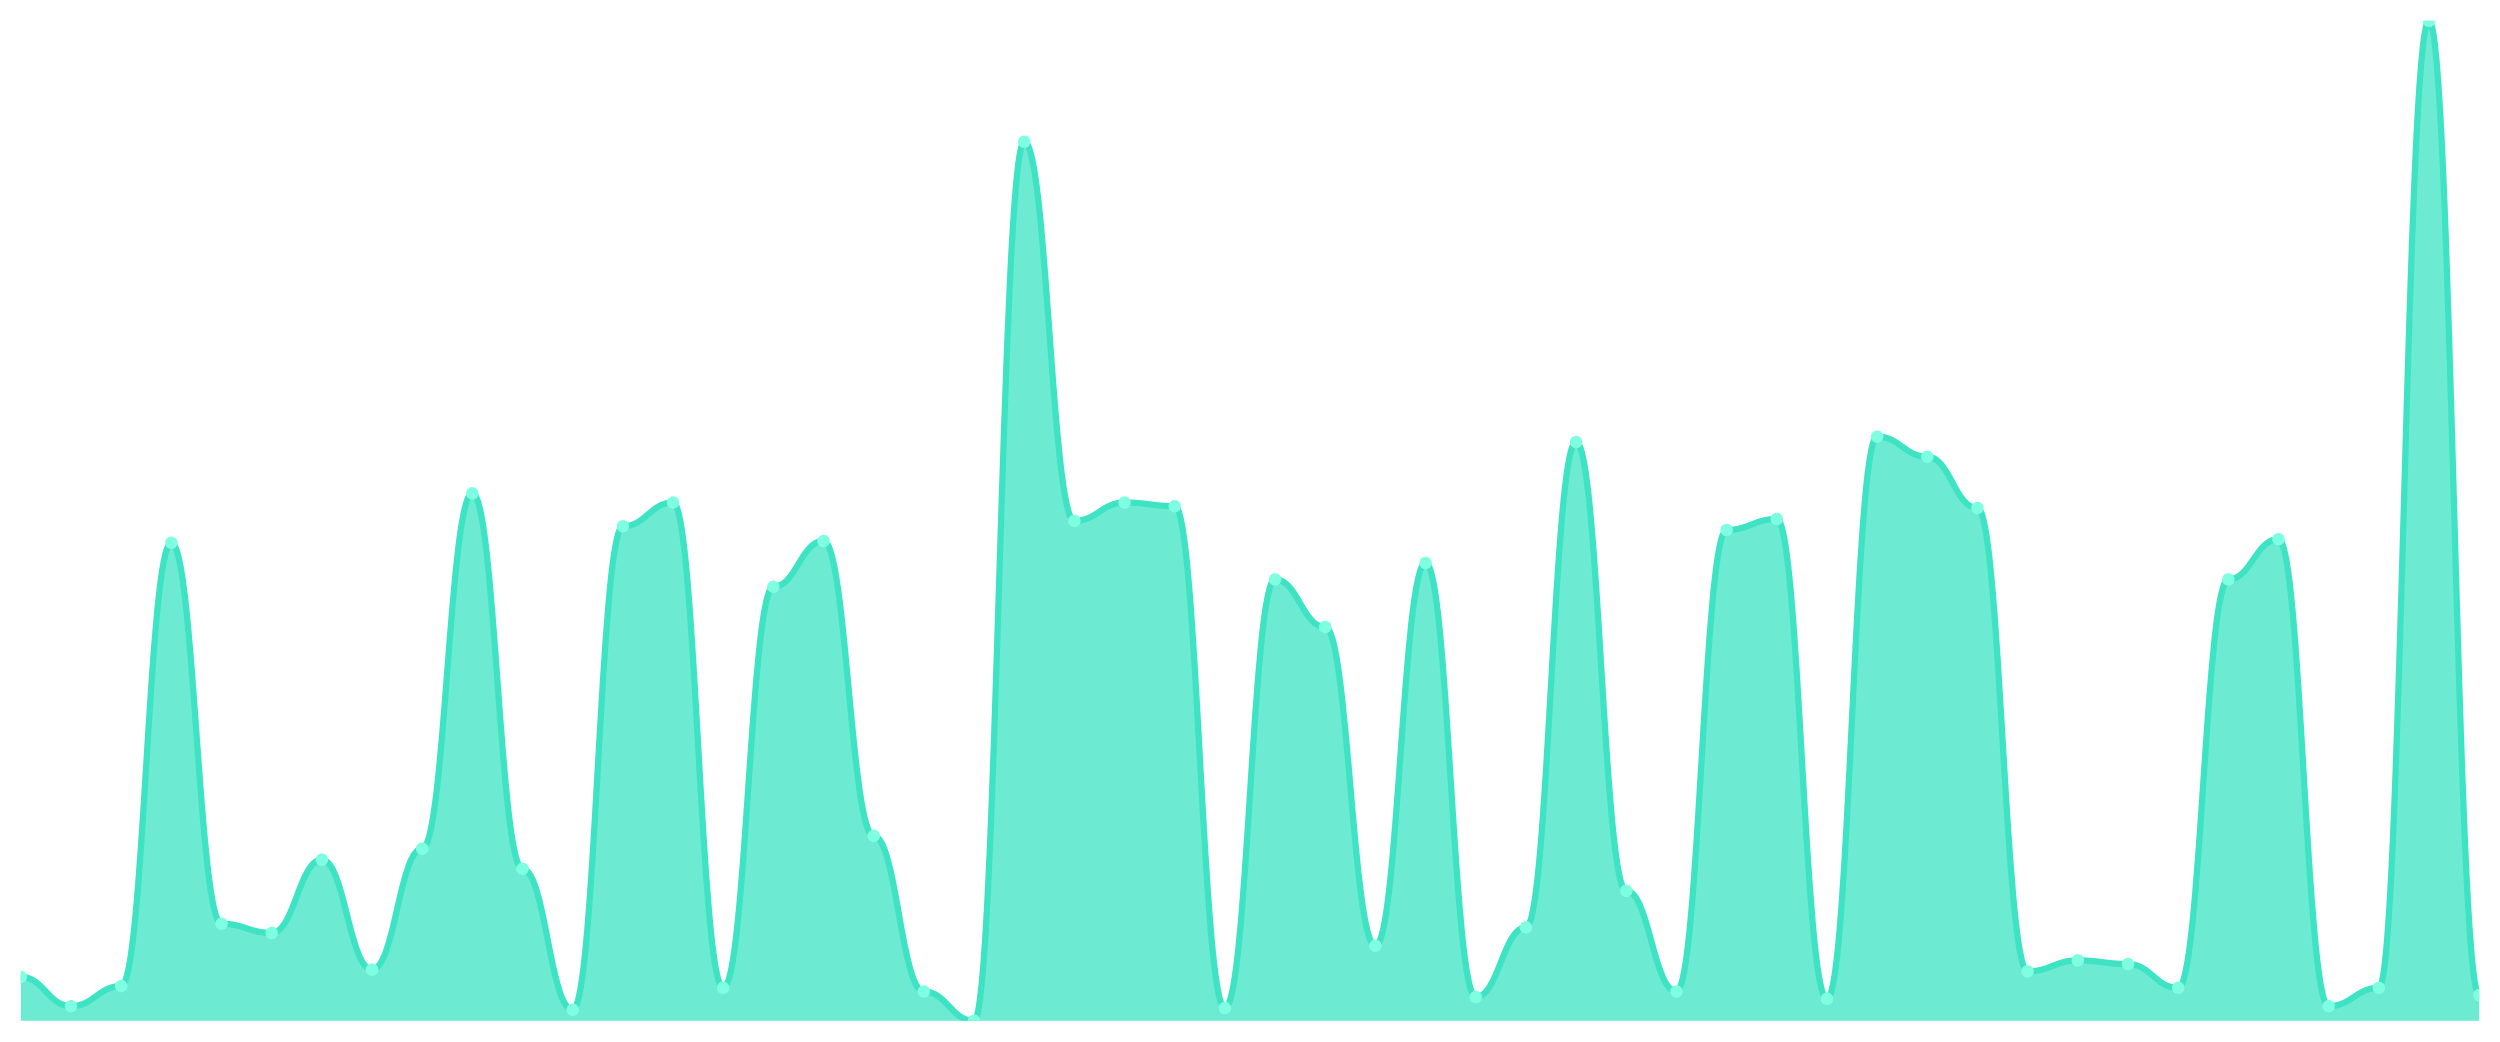
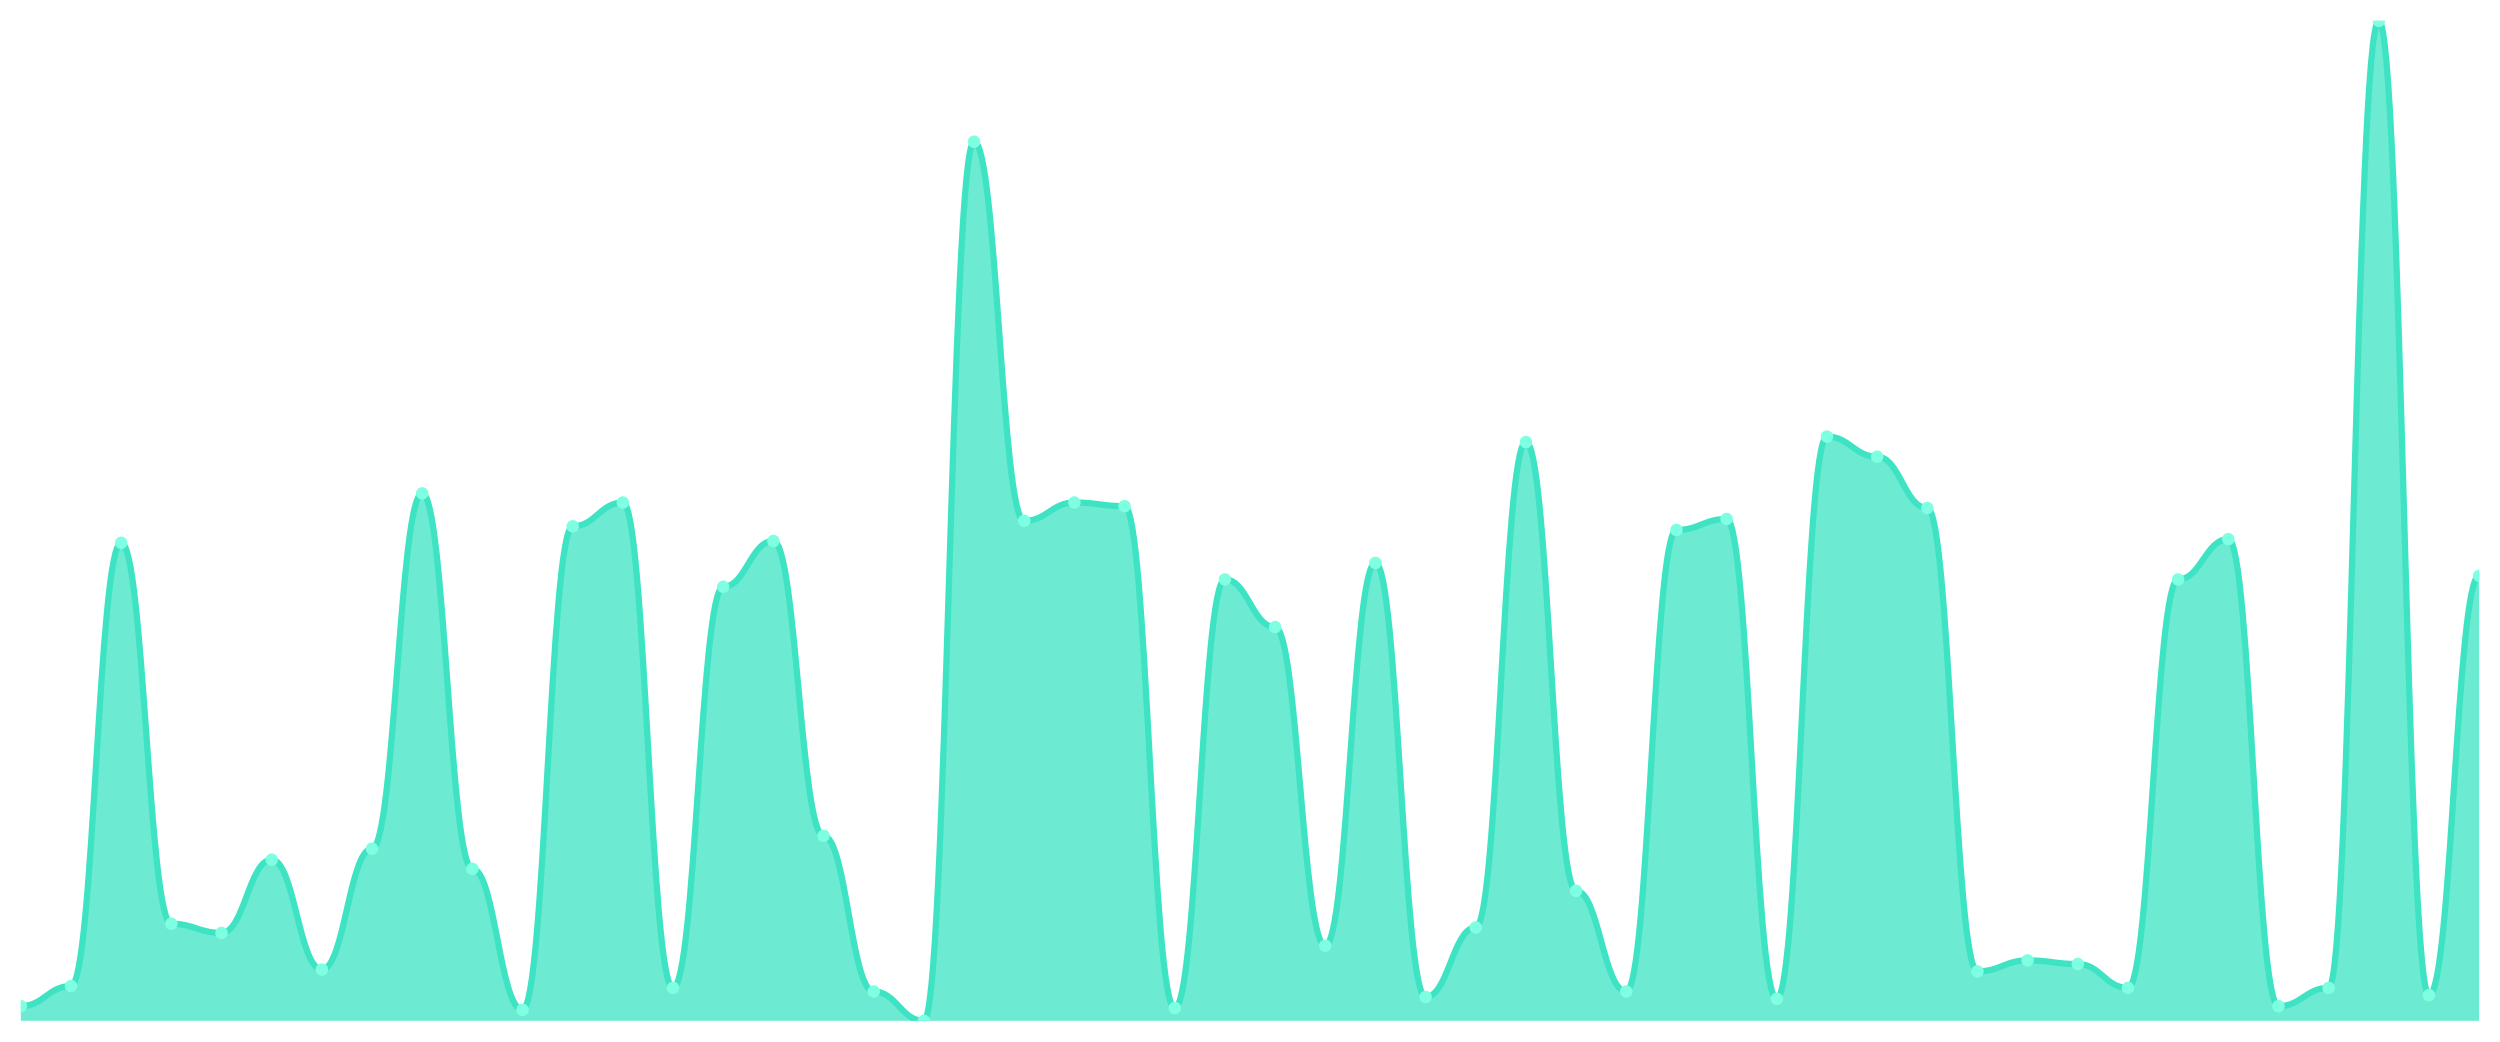
<svg xmlns="http://www.w3.org/2000/svg" viewBox="0 0 1200 500" width="1200" height="500">
  <defs>
    <clipPath id="c">
      <rect x="10" y="10" width="1180" height="480" />
    </clipPath>
  </defs>
  <rect width="1200" height="500" fill="none" />
  <g clip-path="url(#c)">
-     <path d="M 10,490 L 10,468.901 C 20.837,468.901 23.245,482.967 34.082,482.967 C 44.918,482.967 47.327,473.297 58.163,473.297 C 69,473.297 71.408,260.549 82.245,260.549 C 93.082,260.549 95.49,443.407 106.327,443.407 C 117.163,443.407 119.571,447.802 130.408,447.802 C 141.245,447.802 143.653,412.637 154.49,412.637 C 165.327,412.637 167.735,465.385 178.571,465.385 C 189.408,465.385 191.816,407.363 202.653,407.363 C 213.49,407.363 215.898,236.813 226.735,236.813 C 237.571,236.813 239.98,417.033 250.816,417.033 C 261.653,417.033 264.061,484.725 274.898,484.725 C 285.735,484.725 288.143,252.637 298.98,252.637 C 309.816,252.637 312.224,241.209 323.061,241.209 C 333.898,241.209 336.306,474.176 347.143,474.176 C 357.98,474.176 360.388,281.648 371.224,281.648 C 382.061,281.648 384.469,259.67 395.306,259.67 C 406.143,259.67 408.551,401.209 419.388,401.209 C 430.224,401.209 432.633,475.934 443.469,475.934 C 454.306,475.934 456.714,490 467.551,490 C 478.388,490 480.796,68.022 491.633,68.022 C 502.469,68.022 504.878,250 515.714,250 C 526.551,250 528.959,241.209 539.796,241.209 C 550.633,241.209 553.041,242.967 563.878,242.967 C 574.714,242.967 577.122,483.846 587.959,483.846 C 598.796,483.846 601.204,278.132 612.041,278.132 C 622.878,278.132 625.286,300.989 636.122,300.989 C 646.959,300.989 649.367,453.956 660.204,453.956 C 671.041,453.956 673.449,270.22 684.286,270.22 C 695.122,270.22 697.531,478.571 708.367,478.571 C 719.204,478.571 721.612,445.165 732.449,445.165 C 743.286,445.165 745.694,212.198 756.531,212.198 C 767.367,212.198 769.776,427.582 780.612,427.582 C 791.449,427.582 793.857,475.934 804.694,475.934 C 815.531,475.934 817.939,254.396 828.776,254.396 C 839.612,254.396 842.02,249.121 852.857,249.121 C 863.694,249.121 866.102,479.451 876.939,479.451 C 887.776,479.451 890.184,209.56 901.02,209.56 C 911.857,209.56 914.265,219.231 925.102,219.231 C 935.939,219.231 938.347,243.846 949.184,243.846 C 960.02,243.846 962.429,466.264 973.265,466.264 C 984.102,466.264 986.51,460.989 997.347,460.989 C 1008.184,460.989 1010.592,462.747 1021.429,462.747 C 1032.265,462.747 1034.673,474.176 1045.51,474.176 C 1056.347,474.176 1058.755,278.132 1069.592,278.132 C 1080.429,278.132 1082.837,258.791 1093.673,258.791 C 1104.51,258.791 1106.918,482.967 1117.755,482.967 C 1128.592,482.967 1131,474.176 1141.837,474.176 C 1152.673,474.176 1155.082,10 1165.918,10 C 1176.755,10 1179.163,477.692 1190,477.692 L 1190,490 Z" fill="rgba(61,227,195,0.75)" />
-     <path d="M 10,468.901 C 20.837,468.901 23.245,482.967 34.082,482.967 C 44.918,482.967 47.327,473.297 58.163,473.297 C 69,473.297 71.408,260.549 82.245,260.549 C 93.082,260.549 95.49,443.407 106.327,443.407 C 117.163,443.407 119.571,447.802 130.408,447.802 C 141.245,447.802 143.653,412.637 154.49,412.637 C 165.327,412.637 167.735,465.385 178.571,465.385 C 189.408,465.385 191.816,407.363 202.653,407.363 C 213.49,407.363 215.898,236.813 226.735,236.813 C 237.571,236.813 239.98,417.033 250.816,417.033 C 261.653,417.033 264.061,484.725 274.898,484.725 C 285.735,484.725 288.143,252.637 298.98,252.637 C 309.816,252.637 312.224,241.209 323.061,241.209 C 333.898,241.209 336.306,474.176 347.143,474.176 C 357.98,474.176 360.388,281.648 371.224,281.648 C 382.061,281.648 384.469,259.67 395.306,259.67 C 406.143,259.67 408.551,401.209 419.388,401.209 C 430.224,401.209 432.633,475.934 443.469,475.934 C 454.306,475.934 456.714,490 467.551,490 C 478.388,490 480.796,68.022 491.633,68.022 C 502.469,68.022 504.878,250 515.714,250 C 526.551,250 528.959,241.209 539.796,241.209 C 550.633,241.209 553.041,242.967 563.878,242.967 C 574.714,242.967 577.122,483.846 587.959,483.846 C 598.796,483.846 601.204,278.132 612.041,278.132 C 622.878,278.132 625.286,300.989 636.122,300.989 C 646.959,300.989 649.367,453.956 660.204,453.956 C 671.041,453.956 673.449,270.22 684.286,270.22 C 695.122,270.22 697.531,478.571 708.367,478.571 C 719.204,478.571 721.612,445.165 732.449,445.165 C 743.286,445.165 745.694,212.198 756.531,212.198 C 767.367,212.198 769.776,427.582 780.612,427.582 C 791.449,427.582 793.857,475.934 804.694,475.934 C 815.531,475.934 817.939,254.396 828.776,254.396 C 839.612,254.396 842.02,249.121 852.857,249.121 C 863.694,249.121 866.102,479.451 876.939,479.451 C 887.776,479.451 890.184,209.56 901.02,209.56 C 911.857,209.56 914.265,219.231 925.102,219.231 C 935.939,219.231 938.347,243.846 949.184,243.846 C 960.02,243.846 962.429,466.264 973.265,466.264 C 984.102,466.264 986.51,460.989 997.347,460.989 C 1008.184,460.989 1010.592,462.747 1021.429,462.747 C 1032.265,462.747 1034.673,474.176 1045.51,474.176 C 1056.347,474.176 1058.755,278.132 1069.592,278.132 C 1080.429,278.132 1082.837,258.791 1093.673,258.791 C 1104.51,258.791 1106.918,482.967 1117.755,482.967 C 1128.592,482.967 1131,474.176 1141.837,474.176 C 1152.673,474.176 1155.082,10 1165.918,10 C 1176.755,10 1179.163,477.692 1190,477.692" fill="none" stroke="#3de3c3" stroke-width="3" stroke-linecap="round" stroke-linejoin="round" />
-     <circle cx="10" cy="468.901" r="3" fill="#7fffe1" />
-     <circle cx="34.082" cy="482.967" r="3" fill="#7fffe1" />
-     <circle cx="58.163" cy="473.297" r="3" fill="#7fffe1" />
-     <circle cx="82.245" cy="260.549" r="3" fill="#7fffe1" />
-     <circle cx="106.327" cy="443.407" r="3" fill="#7fffe1" />
-     <circle cx="130.408" cy="447.802" r="3" fill="#7fffe1" />
-     <circle cx="154.49" cy="412.637" r="3" fill="#7fffe1" />
-     <circle cx="178.571" cy="465.385" r="3" fill="#7fffe1" />
-     <circle cx="202.653" cy="407.363" r="3" fill="#7fffe1" />
-     <circle cx="226.735" cy="236.813" r="3" fill="#7fffe1" />
-     <circle cx="250.816" cy="417.033" r="3" fill="#7fffe1" />
-     <circle cx="274.898" cy="484.725" r="3" fill="#7fffe1" />
-     <circle cx="298.98" cy="252.637" r="3" fill="#7fffe1" />
-     <circle cx="323.061" cy="241.209" r="3" fill="#7fffe1" />
-     <circle cx="347.143" cy="474.176" r="3" fill="#7fffe1" />
-     <circle cx="371.224" cy="281.648" r="3" fill="#7fffe1" />
-     <circle cx="395.306" cy="259.67" r="3" fill="#7fffe1" />
-     <circle cx="419.388" cy="401.209" r="3" fill="#7fffe1" />
-     <circle cx="443.469" cy="475.934" r="3" fill="#7fffe1" />
-     <circle cx="467.551" cy="490" r="3" fill="#7fffe1" />
-     <circle cx="491.633" cy="68.022" r="3" fill="#7fffe1" />
-     <circle cx="515.714" cy="250" r="3" fill="#7fffe1" />
-     <circle cx="539.796" cy="241.209" r="3" fill="#7fffe1" />
-     <circle cx="563.878" cy="242.967" r="3" fill="#7fffe1" />
-     <circle cx="587.959" cy="483.846" r="3" fill="#7fffe1" />
-     <circle cx="612.041" cy="278.132" r="3" fill="#7fffe1" />
-     <circle cx="636.122" cy="300.989" r="3" fill="#7fffe1" />
-     <circle cx="660.204" cy="453.956" r="3" fill="#7fffe1" />
-     <circle cx="684.286" cy="270.22" r="3" fill="#7fffe1" />
-     <circle cx="708.367" cy="478.571" r="3" fill="#7fffe1" />
-     <circle cx="732.449" cy="445.165" r="3" fill="#7fffe1" />
-     <circle cx="756.531" cy="212.198" r="3" fill="#7fffe1" />
-     <circle cx="780.612" cy="427.582" r="3" fill="#7fffe1" />
-     <circle cx="804.694" cy="475.934" r="3" fill="#7fffe1" />
-     <circle cx="828.776" cy="254.396" r="3" fill="#7fffe1" />
-     <circle cx="852.857" cy="249.121" r="3" fill="#7fffe1" />
-     <circle cx="876.939" cy="479.451" r="3" fill="#7fffe1" />
-     <circle cx="901.02" cy="209.56" r="3" fill="#7fffe1" />
-     <circle cx="925.102" cy="219.231" r="3" fill="#7fffe1" />
-     <circle cx="949.184" cy="243.846" r="3" fill="#7fffe1" />
-     <circle cx="973.265" cy="466.264" r="3" fill="#7fffe1" />
-     <circle cx="997.347" cy="460.989" r="3" fill="#7fffe1" />
-     <circle cx="1021.429" cy="462.747" r="3" fill="#7fffe1" />
-     <circle cx="1045.51" cy="474.176" r="3" fill="#7fffe1" />
-     <circle cx="1069.592" cy="278.132" r="3" fill="#7fffe1" />
-     <circle cx="1093.673" cy="258.791" r="3" fill="#7fffe1" />
-     <circle cx="1117.755" cy="482.967" r="3" fill="#7fffe1" />
-     <circle cx="1141.837" cy="474.176" r="3" fill="#7fffe1" />
-     <circle cx="1165.918" cy="10" r="3" fill="#7fffe1" />
-     <circle cx="1190" cy="477.692" r="3" fill="#7fffe1" />
+     <path d="M 10,490 L 10,482.967 C 20.837,482.967 23.245,473.297 34.082,473.297 C 44.918,473.297 47.327,260.549 58.163,260.549 C 69,260.549 71.408,443.407 82.245,443.407 C 93.082,443.407 95.49,447.802 106.327,447.802 C 117.163,447.802 119.571,412.637 130.408,412.637 C 141.245,412.637 143.653,465.385 154.49,465.385 C 165.327,465.385 167.735,407.363 178.571,407.363 C 189.408,407.363 191.816,236.813 202.653,236.813 C 213.49,236.813 215.898,417.033 226.735,417.033 C 237.571,417.033 239.98,484.725 250.816,484.725 C 261.653,484.725 264.061,252.637 274.898,252.637 C 285.735,252.637 288.143,241.209 298.98,241.209 C 309.816,241.209 312.224,474.176 323.061,474.176 C 333.898,474.176 336.306,281.648 347.143,281.648 C 357.98,281.648 360.388,259.67 371.224,259.67 C 382.061,259.67 384.469,401.209 395.306,401.209 C 406.143,401.209 408.551,475.934 419.388,475.934 C 430.224,475.934 432.633,490 443.469,490 C 454.306,490 456.714,68.022 467.551,68.022 C 478.388,68.022 480.796,250 491.633,250 C 502.469,250 504.878,241.209 515.714,241.209 C 526.551,241.209 528.959,242.967 539.796,242.967 C 550.633,242.967 553.041,483.846 563.878,483.846 C 574.714,483.846 577.122,278.132 587.959,278.132 C 598.796,278.132 601.204,300.989 612.041,300.989 C 622.878,300.989 625.286,453.956 636.122,453.956 C 646.959,453.956 649.367,270.22 660.204,270.22 C 671.041,270.22 673.449,478.571 684.286,478.571 C 695.122,478.571 697.531,445.165 708.367,445.165 C 719.204,445.165 721.612,212.198 732.449,212.198 C 743.286,212.198 745.694,427.582 756.531,427.582 C 767.367,427.582 769.776,475.934 780.612,475.934 C 791.449,475.934 793.857,254.396 804.694,254.396 C 815.531,254.396 817.939,249.121 828.776,249.121 C 839.612,249.121 842.02,479.451 852.857,479.451 C 863.694,479.451 866.102,209.56 876.939,209.56 C 887.776,209.56 890.184,219.231 901.02,219.231 C 911.857,219.231 914.265,243.846 925.102,243.846 C 935.939,243.846 938.347,466.264 949.184,466.264 C 960.02,466.264 962.429,460.989 973.265,460.989 C 984.102,460.989 986.51,462.747 997.347,462.747 C 1008.184,462.747 1010.592,474.176 1021.429,474.176 C 1032.265,474.176 1034.673,278.132 1045.51,278.132 C 1056.347,278.132 1058.755,258.791 1069.592,258.791 C 1080.429,258.791 1082.837,482.967 1093.673,482.967 C 1104.51,482.967 1106.918,474.176 1117.755,474.176 C 1128.592,474.176 1131,10 1141.837,10 C 1152.673,10 1155.082,477.692 1165.918,477.692 C 1176.755,477.692 1179.163,276.374 1190,276.374 L 1190,490 Z" fill="rgba(61,227,195,0.75)" />
+     <path d="M 10,482.967 C 20.837,482.967 23.245,473.297 34.082,473.297 C 44.918,473.297 47.327,260.549 58.163,260.549 C 69,260.549 71.408,443.407 82.245,443.407 C 93.082,443.407 95.49,447.802 106.327,447.802 C 117.163,447.802 119.571,412.637 130.408,412.637 C 141.245,412.637 143.653,465.385 154.49,465.385 C 165.327,465.385 167.735,407.363 178.571,407.363 C 189.408,407.363 191.816,236.813 202.653,236.813 C 213.49,236.813 215.898,417.033 226.735,417.033 C 237.571,417.033 239.98,484.725 250.816,484.725 C 261.653,484.725 264.061,252.637 274.898,252.637 C 285.735,252.637 288.143,241.209 298.98,241.209 C 309.816,241.209 312.224,474.176 323.061,474.176 C 333.898,474.176 336.306,281.648 347.143,281.648 C 357.98,281.648 360.388,259.67 371.224,259.67 C 382.061,259.67 384.469,401.209 395.306,401.209 C 406.143,401.209 408.551,475.934 419.388,475.934 C 430.224,475.934 432.633,490 443.469,490 C 454.306,490 456.714,68.022 467.551,68.022 C 478.388,68.022 480.796,250 491.633,250 C 502.469,250 504.878,241.209 515.714,241.209 C 526.551,241.209 528.959,242.967 539.796,242.967 C 550.633,242.967 553.041,483.846 563.878,483.846 C 574.714,483.846 577.122,278.132 587.959,278.132 C 598.796,278.132 601.204,300.989 612.041,300.989 C 622.878,300.989 625.286,453.956 636.122,453.956 C 646.959,453.956 649.367,270.22 660.204,270.22 C 671.041,270.22 673.449,478.571 684.286,478.571 C 695.122,478.571 697.531,445.165 708.367,445.165 C 719.204,445.165 721.612,212.198 732.449,212.198 C 743.286,212.198 745.694,427.582 756.531,427.582 C 767.367,427.582 769.776,475.934 780.612,475.934 C 791.449,475.934 793.857,254.396 804.694,254.396 C 815.531,254.396 817.939,249.121 828.776,249.121 C 839.612,249.121 842.02,479.451 852.857,479.451 C 863.694,479.451 866.102,209.56 876.939,209.56 C 887.776,209.56 890.184,219.231 901.02,219.231 C 911.857,219.231 914.265,243.846 925.102,243.846 C 935.939,243.846 938.347,466.264 949.184,466.264 C 960.02,466.264 962.429,460.989 973.265,460.989 C 984.102,460.989 986.51,462.747 997.347,462.747 C 1008.184,462.747 1010.592,474.176 1021.429,474.176 C 1032.265,474.176 1034.673,278.132 1045.51,278.132 C 1056.347,278.132 1058.755,258.791 1069.592,258.791 C 1080.429,258.791 1082.837,482.967 1093.673,482.967 C 1104.51,482.967 1106.918,474.176 1117.755,474.176 C 1128.592,474.176 1131,10 1141.837,10 C 1152.673,10 1155.082,477.692 1165.918,477.692 C 1176.755,477.692 1179.163,276.374 1190,276.374" fill="none" stroke="#3de3c3" stroke-width="3" stroke-linecap="round" stroke-linejoin="round" />
+     <circle cx="10" cy="482.967" r="3" fill="#7fffe1" />
+     <circle cx="34.082" cy="473.297" r="3" fill="#7fffe1" />
+     <circle cx="58.163" cy="260.549" r="3" fill="#7fffe1" />
+     <circle cx="82.245" cy="443.407" r="3" fill="#7fffe1" />
+     <circle cx="106.327" cy="447.802" r="3" fill="#7fffe1" />
+     <circle cx="130.408" cy="412.637" r="3" fill="#7fffe1" />
+     <circle cx="154.49" cy="465.385" r="3" fill="#7fffe1" />
+     <circle cx="178.571" cy="407.363" r="3" fill="#7fffe1" />
+     <circle cx="202.653" cy="236.813" r="3" fill="#7fffe1" />
+     <circle cx="226.735" cy="417.033" r="3" fill="#7fffe1" />
+     <circle cx="250.816" cy="484.725" r="3" fill="#7fffe1" />
+     <circle cx="274.898" cy="252.637" r="3" fill="#7fffe1" />
+     <circle cx="298.98" cy="241.209" r="3" fill="#7fffe1" />
+     <circle cx="323.061" cy="474.176" r="3" fill="#7fffe1" />
+     <circle cx="347.143" cy="281.648" r="3" fill="#7fffe1" />
+     <circle cx="371.224" cy="259.67" r="3" fill="#7fffe1" />
+     <circle cx="395.306" cy="401.209" r="3" fill="#7fffe1" />
+     <circle cx="419.388" cy="475.934" r="3" fill="#7fffe1" />
+     <circle cx="443.469" cy="490" r="3" fill="#7fffe1" />
+     <circle cx="467.551" cy="68.022" r="3" fill="#7fffe1" />
+     <circle cx="491.633" cy="250" r="3" fill="#7fffe1" />
+     <circle cx="515.714" cy="241.209" r="3" fill="#7fffe1" />
+     <circle cx="539.796" cy="242.967" r="3" fill="#7fffe1" />
+     <circle cx="563.878" cy="483.846" r="3" fill="#7fffe1" />
+     <circle cx="587.959" cy="278.132" r="3" fill="#7fffe1" />
+     <circle cx="612.041" cy="300.989" r="3" fill="#7fffe1" />
+     <circle cx="636.122" cy="453.956" r="3" fill="#7fffe1" />
+     <circle cx="660.204" cy="270.22" r="3" fill="#7fffe1" />
+     <circle cx="684.286" cy="478.571" r="3" fill="#7fffe1" />
+     <circle cx="708.367" cy="445.165" r="3" fill="#7fffe1" />
+     <circle cx="732.449" cy="212.198" r="3" fill="#7fffe1" />
+     <circle cx="756.531" cy="427.582" r="3" fill="#7fffe1" />
+     <circle cx="780.612" cy="475.934" r="3" fill="#7fffe1" />
+     <circle cx="804.694" cy="254.396" r="3" fill="#7fffe1" />
+     <circle cx="828.776" cy="249.121" r="3" fill="#7fffe1" />
+     <circle cx="852.857" cy="479.451" r="3" fill="#7fffe1" />
+     <circle cx="876.939" cy="209.56" r="3" fill="#7fffe1" />
+     <circle cx="901.02" cy="219.231" r="3" fill="#7fffe1" />
+     <circle cx="925.102" cy="243.846" r="3" fill="#7fffe1" />
+     <circle cx="949.184" cy="466.264" r="3" fill="#7fffe1" />
+     <circle cx="973.265" cy="460.989" r="3" fill="#7fffe1" />
+     <circle cx="997.347" cy="462.747" r="3" fill="#7fffe1" />
+     <circle cx="1021.429" cy="474.176" r="3" fill="#7fffe1" />
+     <circle cx="1045.51" cy="278.132" r="3" fill="#7fffe1" />
+     <circle cx="1069.592" cy="258.791" r="3" fill="#7fffe1" />
+     <circle cx="1093.673" cy="482.967" r="3" fill="#7fffe1" />
+     <circle cx="1117.755" cy="474.176" r="3" fill="#7fffe1" />
+     <circle cx="1141.837" cy="10" r="3" fill="#7fffe1" />
+     <circle cx="1165.918" cy="477.692" r="3" fill="#7fffe1" />
+     <circle cx="1190" cy="276.374" r="3" fill="#7fffe1" />
  </g>
</svg>
